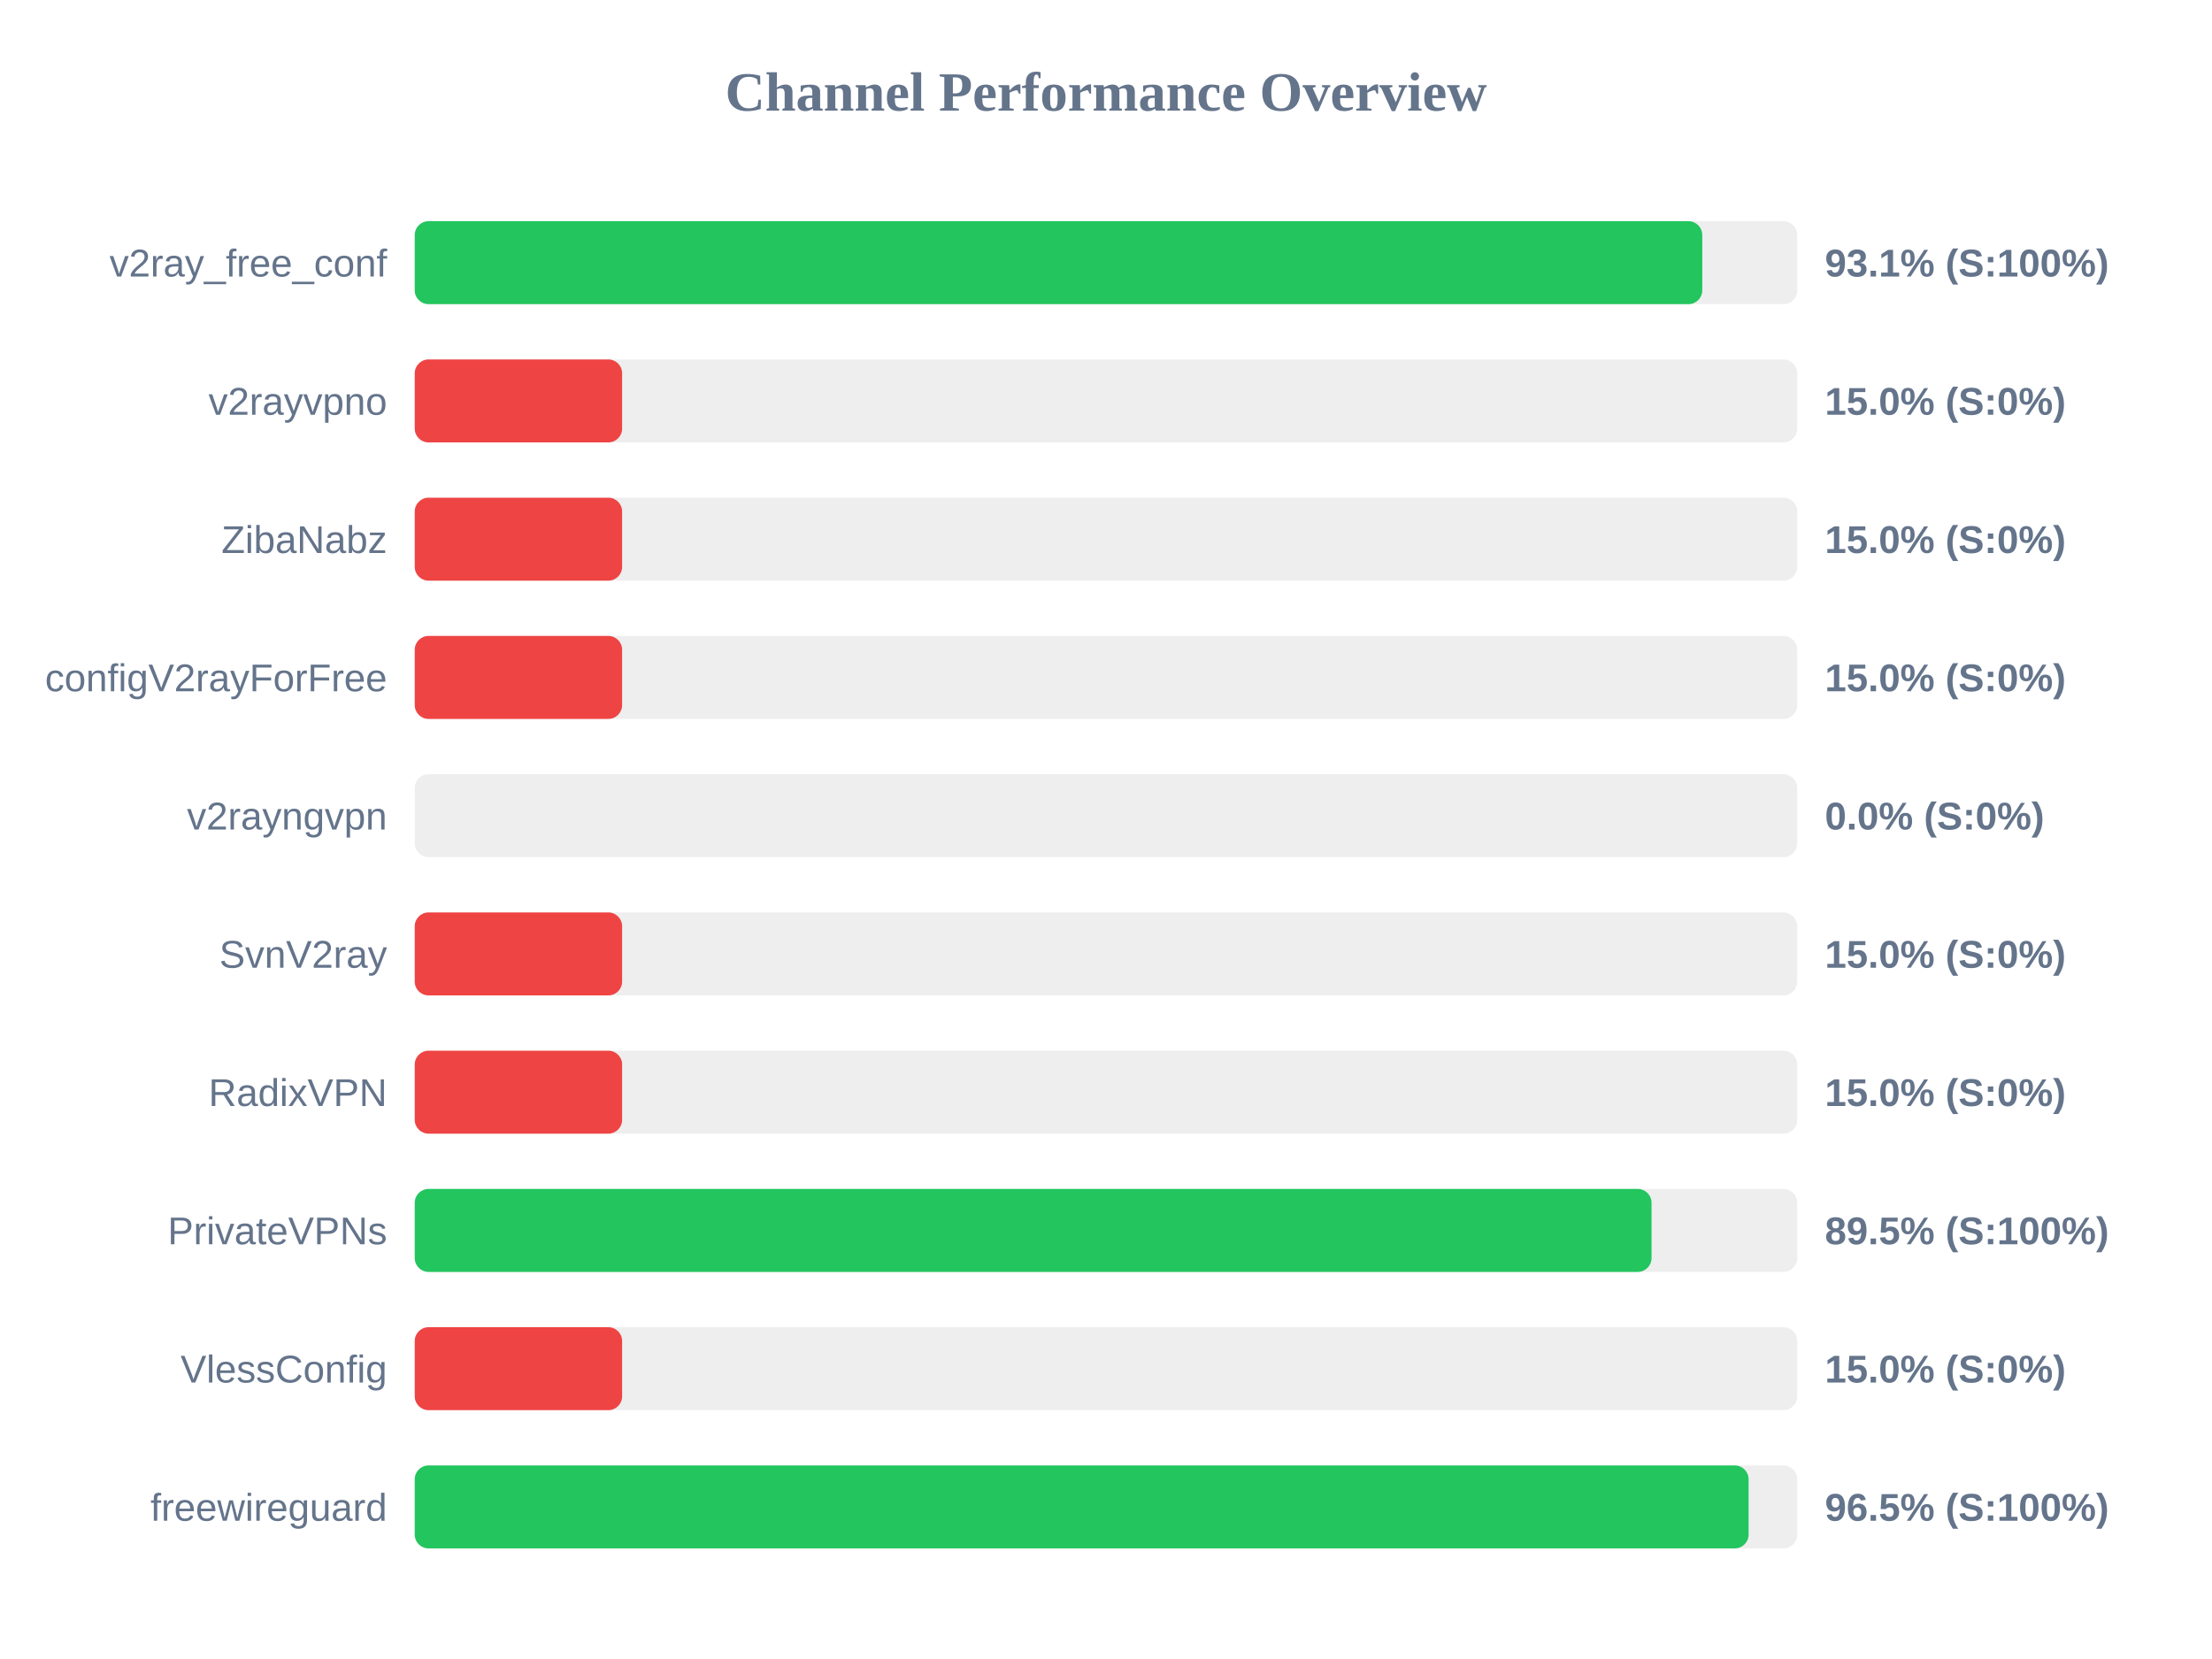
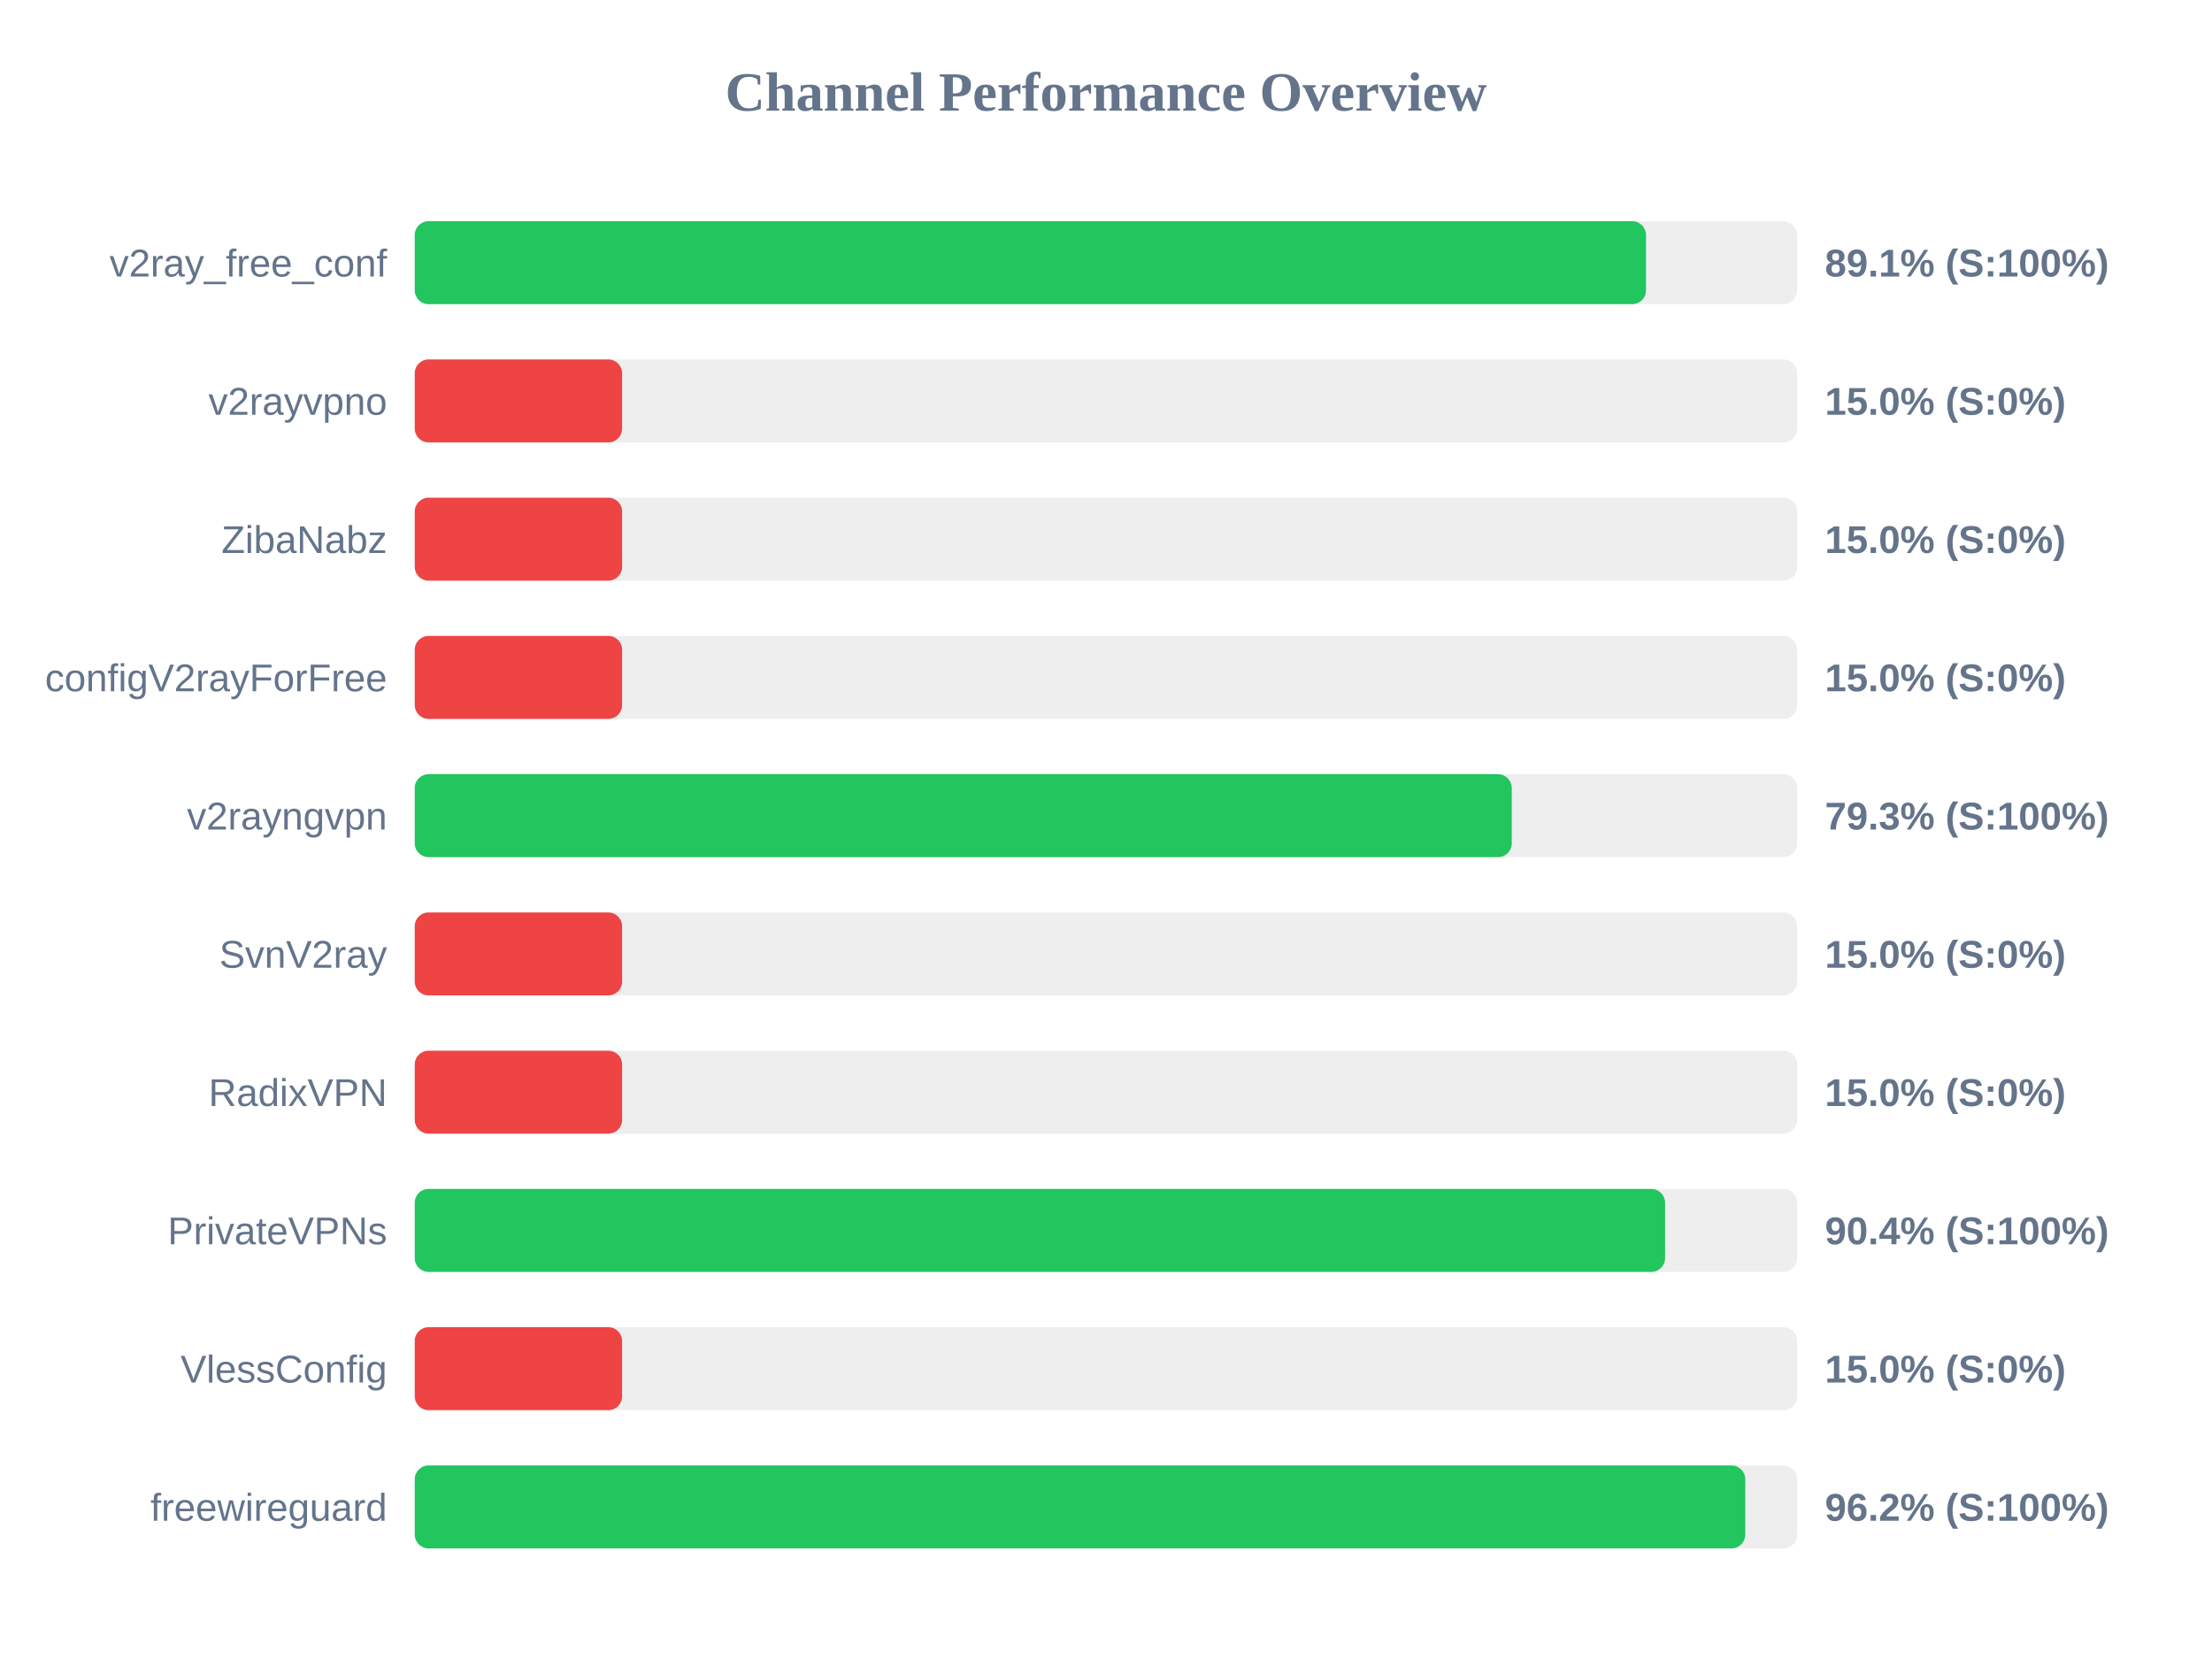
<svg xmlns="http://www.w3.org/2000/svg" width="800" height="600" version="1.1">
  <style>
        .row { font: 14px Arial; fill: #64748b; }
        .score { font: bold 14px Arial; fill: #64748b; }
    </style>
  <text x="400" y="40" text-anchor="middle" font-size="20px" font-weight="bold" fill="#64748b">Channel Performance Overview</text>
  <rect x="150" y="80" width="500" height="30" fill="#eee" rx="5" />
-   <rect x="150" y="80" width="465.65" height="30" fill="#22c55e" rx="5" />
+   <rect x="150" y="80" width="445.3" height="30" fill="#22c55e" rx="5" />
  <text x="140" y="100" text-anchor="end" class="row">v2ray_free_conf</text>
-   <text x="660" y="100" text-anchor="start" class="score">93.1% (S:100%)</text>
+   <text x="660" y="100" text-anchor="start" class="score">89.1% (S:100%)</text>
  <rect x="150" y="130" width="500" height="30" fill="#eee" rx="5" />
  <rect x="150" y="130" width="75.0" height="30" fill="#ef4444" rx="5" />
  <text x="140" y="150" text-anchor="end" class="row">v2rayvpno</text>
  <text x="660" y="150" text-anchor="start" class="score">15.0% (S:0%)</text>
  <rect x="150" y="180" width="500" height="30" fill="#eee" rx="5" />
  <rect x="150" y="180" width="75.0" height="30" fill="#ef4444" rx="5" />
  <text x="140" y="200" text-anchor="end" class="row">ZibaNabz</text>
  <text x="660" y="200" text-anchor="start" class="score">15.0% (S:0%)</text>
  <rect x="150" y="230" width="500" height="30" fill="#eee" rx="5" />
  <rect x="150" y="230" width="75.0" height="30" fill="#ef4444" rx="5" />
  <text x="140" y="250" text-anchor="end" class="row">configV2rayForFree</text>
  <text x="660" y="250" text-anchor="start" class="score">15.0% (S:0%)</text>
  <rect x="150" y="280" width="500" height="30" fill="#eee" rx="5" />
-   <rect x="150" y="280" width="0.0" height="30" fill="#ef4444" rx="5" />
+   <rect x="150" y="280" width="396.75" height="30" fill="#22c55e" rx="5" />
  <text x="140" y="300" text-anchor="end" class="row">v2rayngvpn</text>
-   <text x="660" y="300" text-anchor="start" class="score">0.0% (S:0%)</text>
+   <text x="660" y="300" text-anchor="start" class="score">79.3% (S:100%)</text>
  <rect x="150" y="330" width="500" height="30" fill="#eee" rx="5" />
  <rect x="150" y="330" width="75.0" height="30" fill="#ef4444" rx="5" />
  <text x="140" y="350" text-anchor="end" class="row">SvnV2ray</text>
  <text x="660" y="350" text-anchor="start" class="score">15.0% (S:0%)</text>
  <rect x="150" y="380" width="500" height="30" fill="#eee" rx="5" />
  <rect x="150" y="380" width="75.0" height="30" fill="#ef4444" rx="5" />
  <text x="140" y="400" text-anchor="end" class="row">RadixVPN</text>
  <text x="660" y="400" text-anchor="start" class="score">15.0% (S:0%)</text>
  <rect x="150" y="430" width="500" height="30" fill="#eee" rx="5" />
-   <rect x="150" y="430" width="447.3" height="30" fill="#22c55e" rx="5" />
+   <rect x="150" y="430" width="452.2" height="30" fill="#22c55e" rx="5" />
  <text x="140" y="450" text-anchor="end" class="row">PrivateVPNs</text>
-   <text x="660" y="450" text-anchor="start" class="score">89.5% (S:100%)</text>
+   <text x="660" y="450" text-anchor="start" class="score">90.4% (S:100%)</text>
  <rect x="150" y="480" width="500" height="30" fill="#eee" rx="5" />
  <rect x="150" y="480" width="75.0" height="30" fill="#ef4444" rx="5" />
  <text x="140" y="500" text-anchor="end" class="row">VlessConfig</text>
  <text x="660" y="500" text-anchor="start" class="score">15.0% (S:0%)</text>
  <rect x="150" y="530" width="500" height="30" fill="#eee" rx="5" />
-   <rect x="150" y="530" width="482.4" height="30" fill="#22c55e" rx="5" />
+   <rect x="150" y="530" width="481.2" height="30" fill="#22c55e" rx="5" />
  <text x="140" y="550" text-anchor="end" class="row">freewireguard</text>
-   <text x="660" y="550" text-anchor="start" class="score">96.5% (S:100%)</text>
+   <text x="660" y="550" text-anchor="start" class="score">96.2% (S:100%)</text>
</svg>
